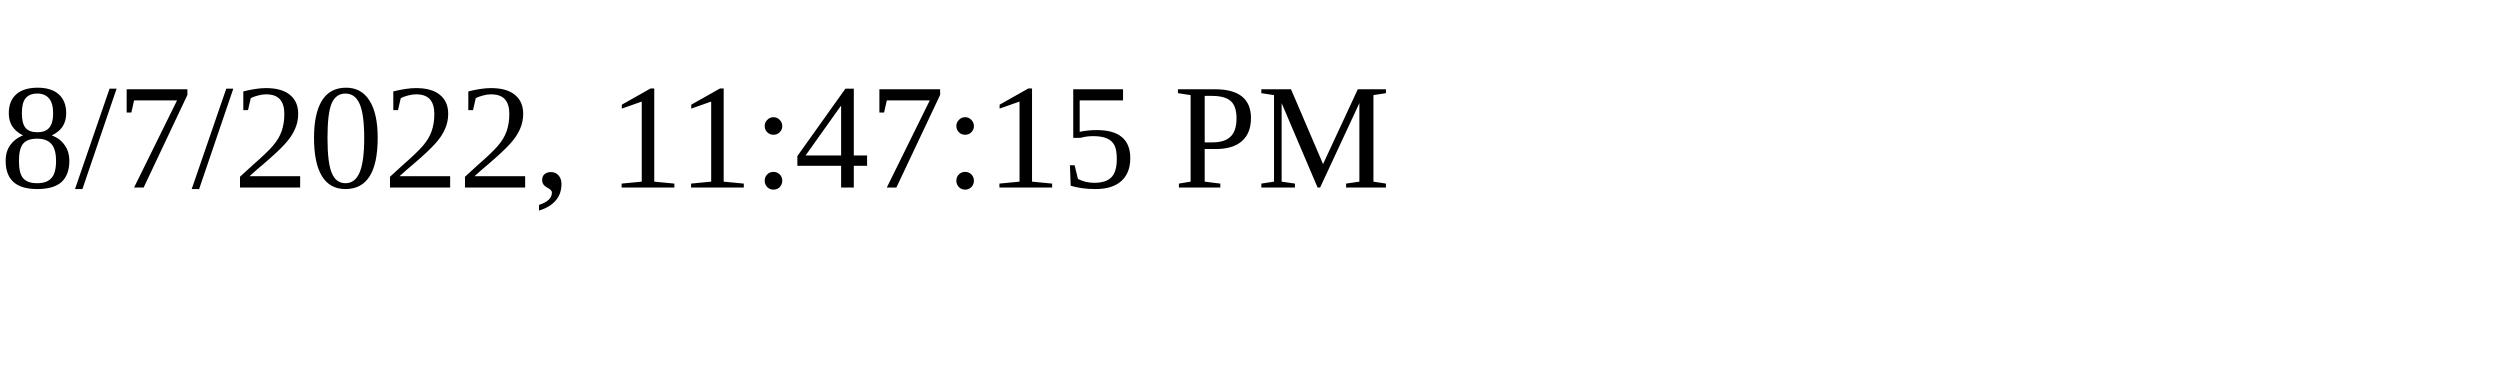
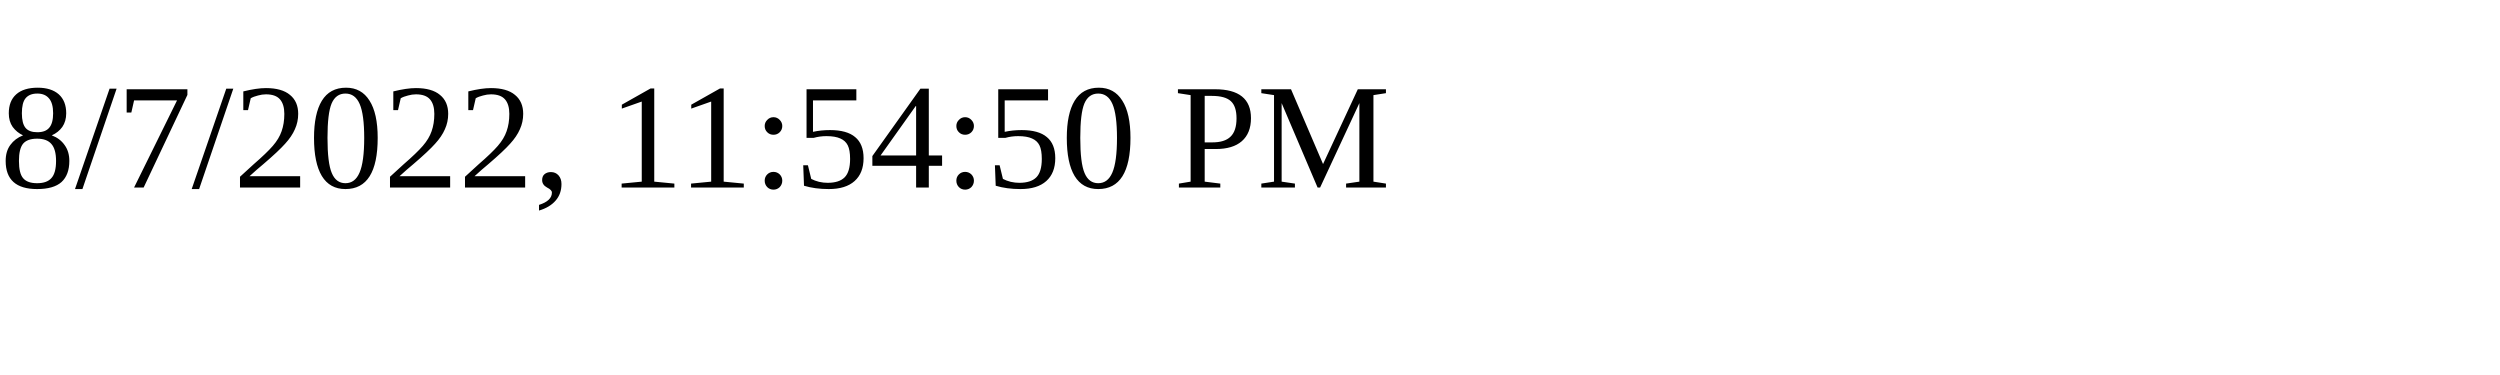
<svg xmlns="http://www.w3.org/2000/svg" height="30" width="200">
-   <text x="0" y="15">8/7/2022, 11:47:15 PM</text>
+   <text x="0" y="15">8/7/2022, 11:54:50 PM</text>
</svg>
